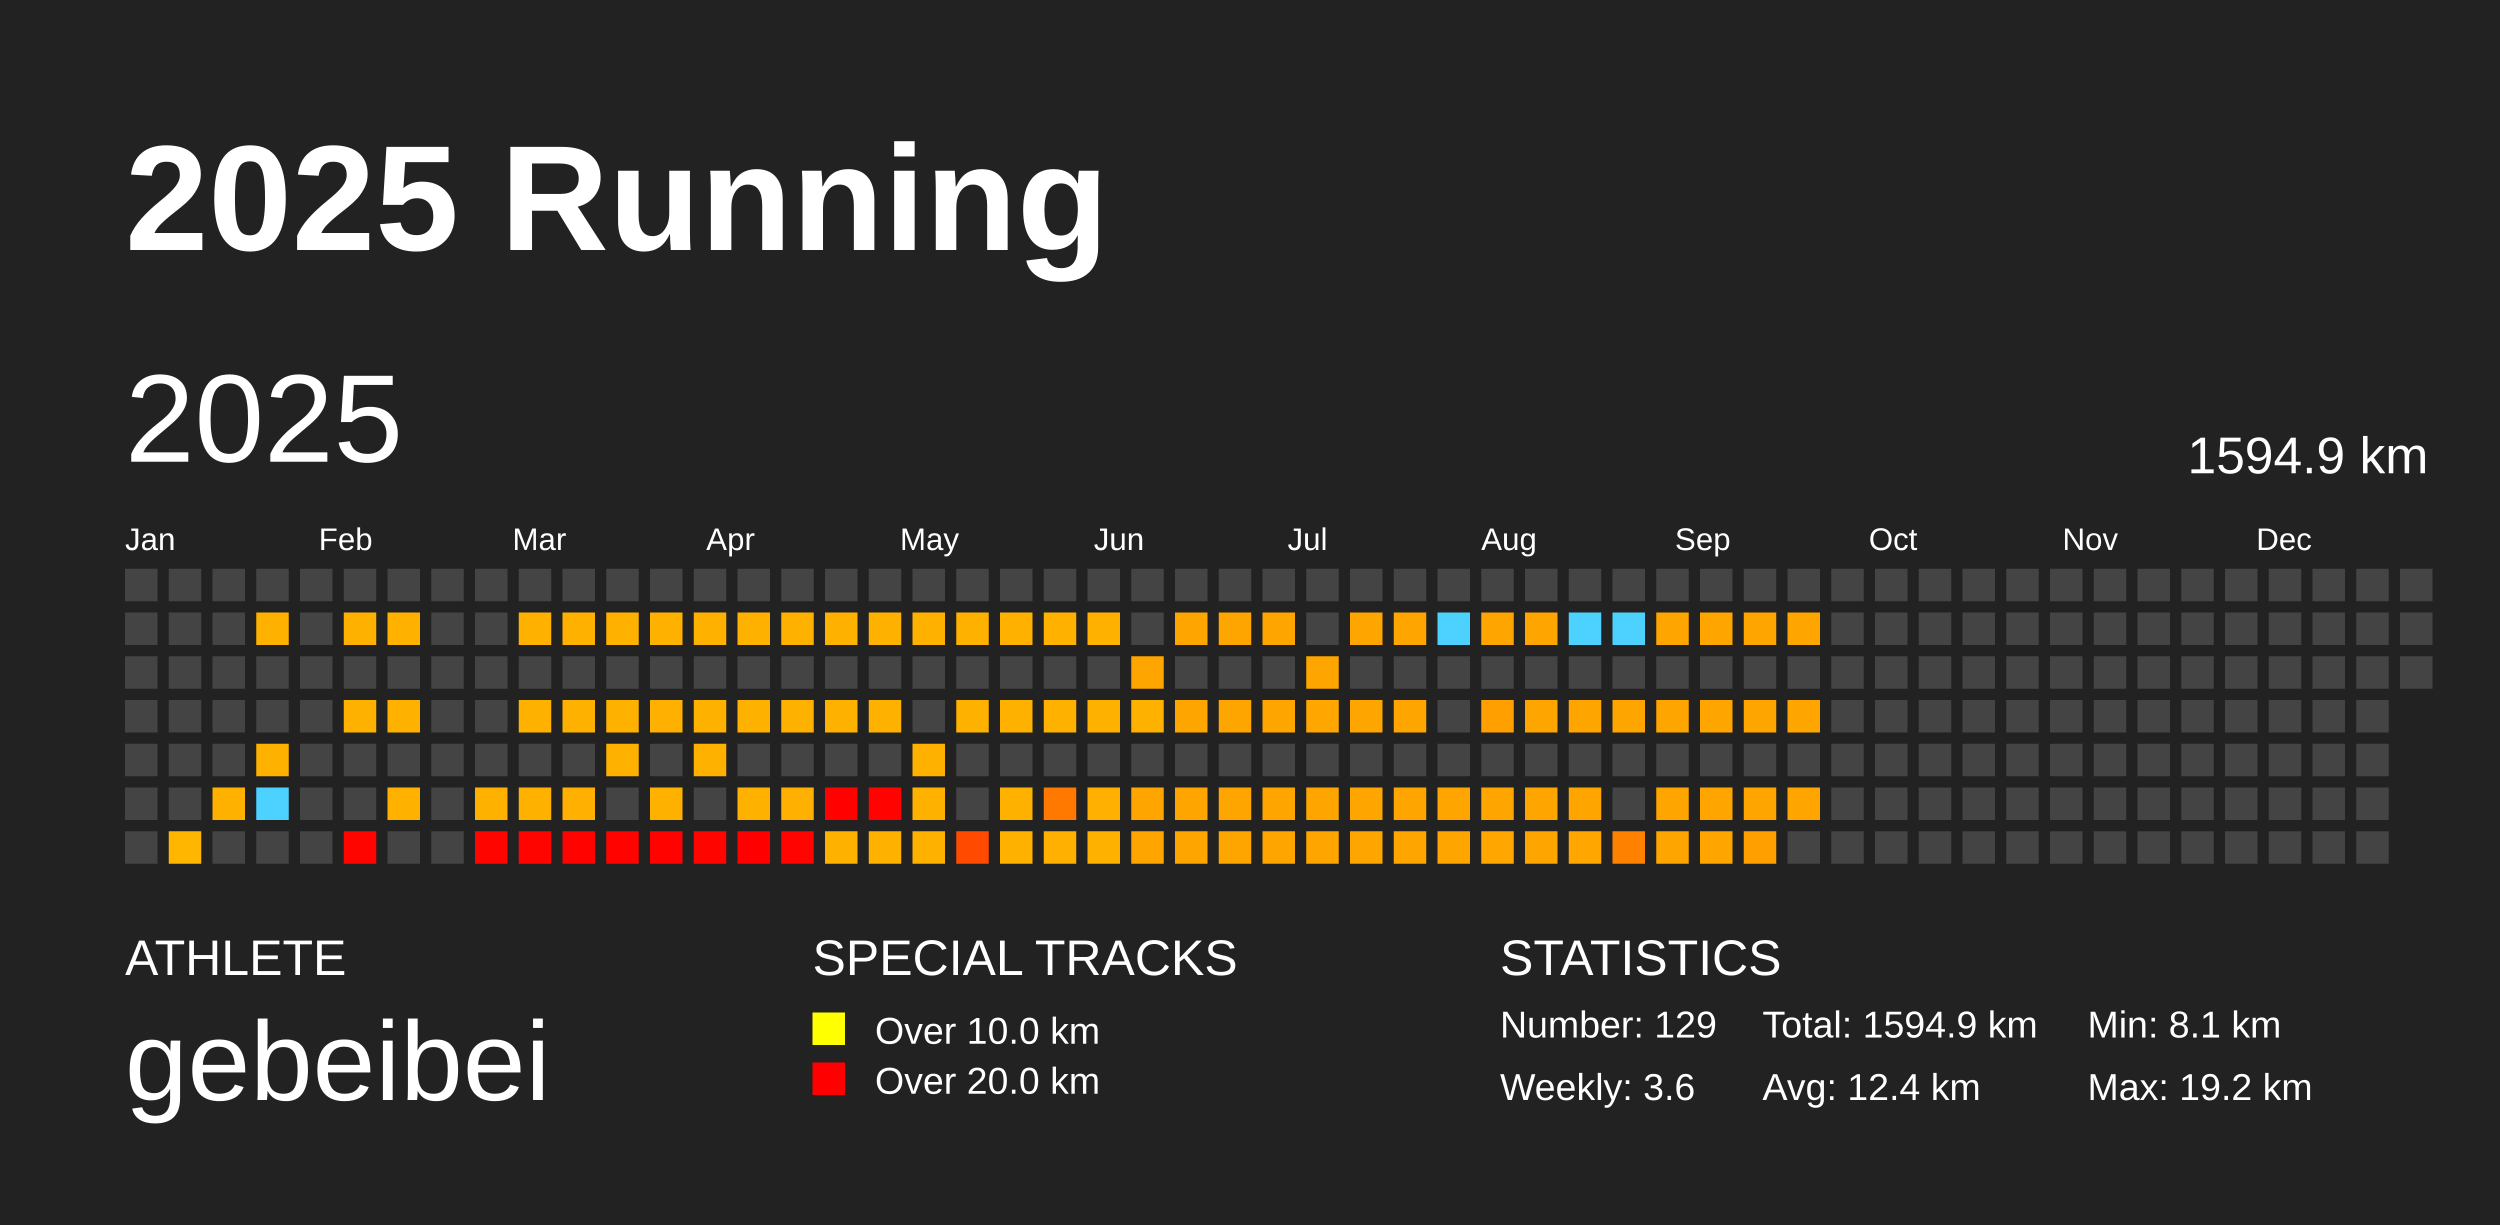
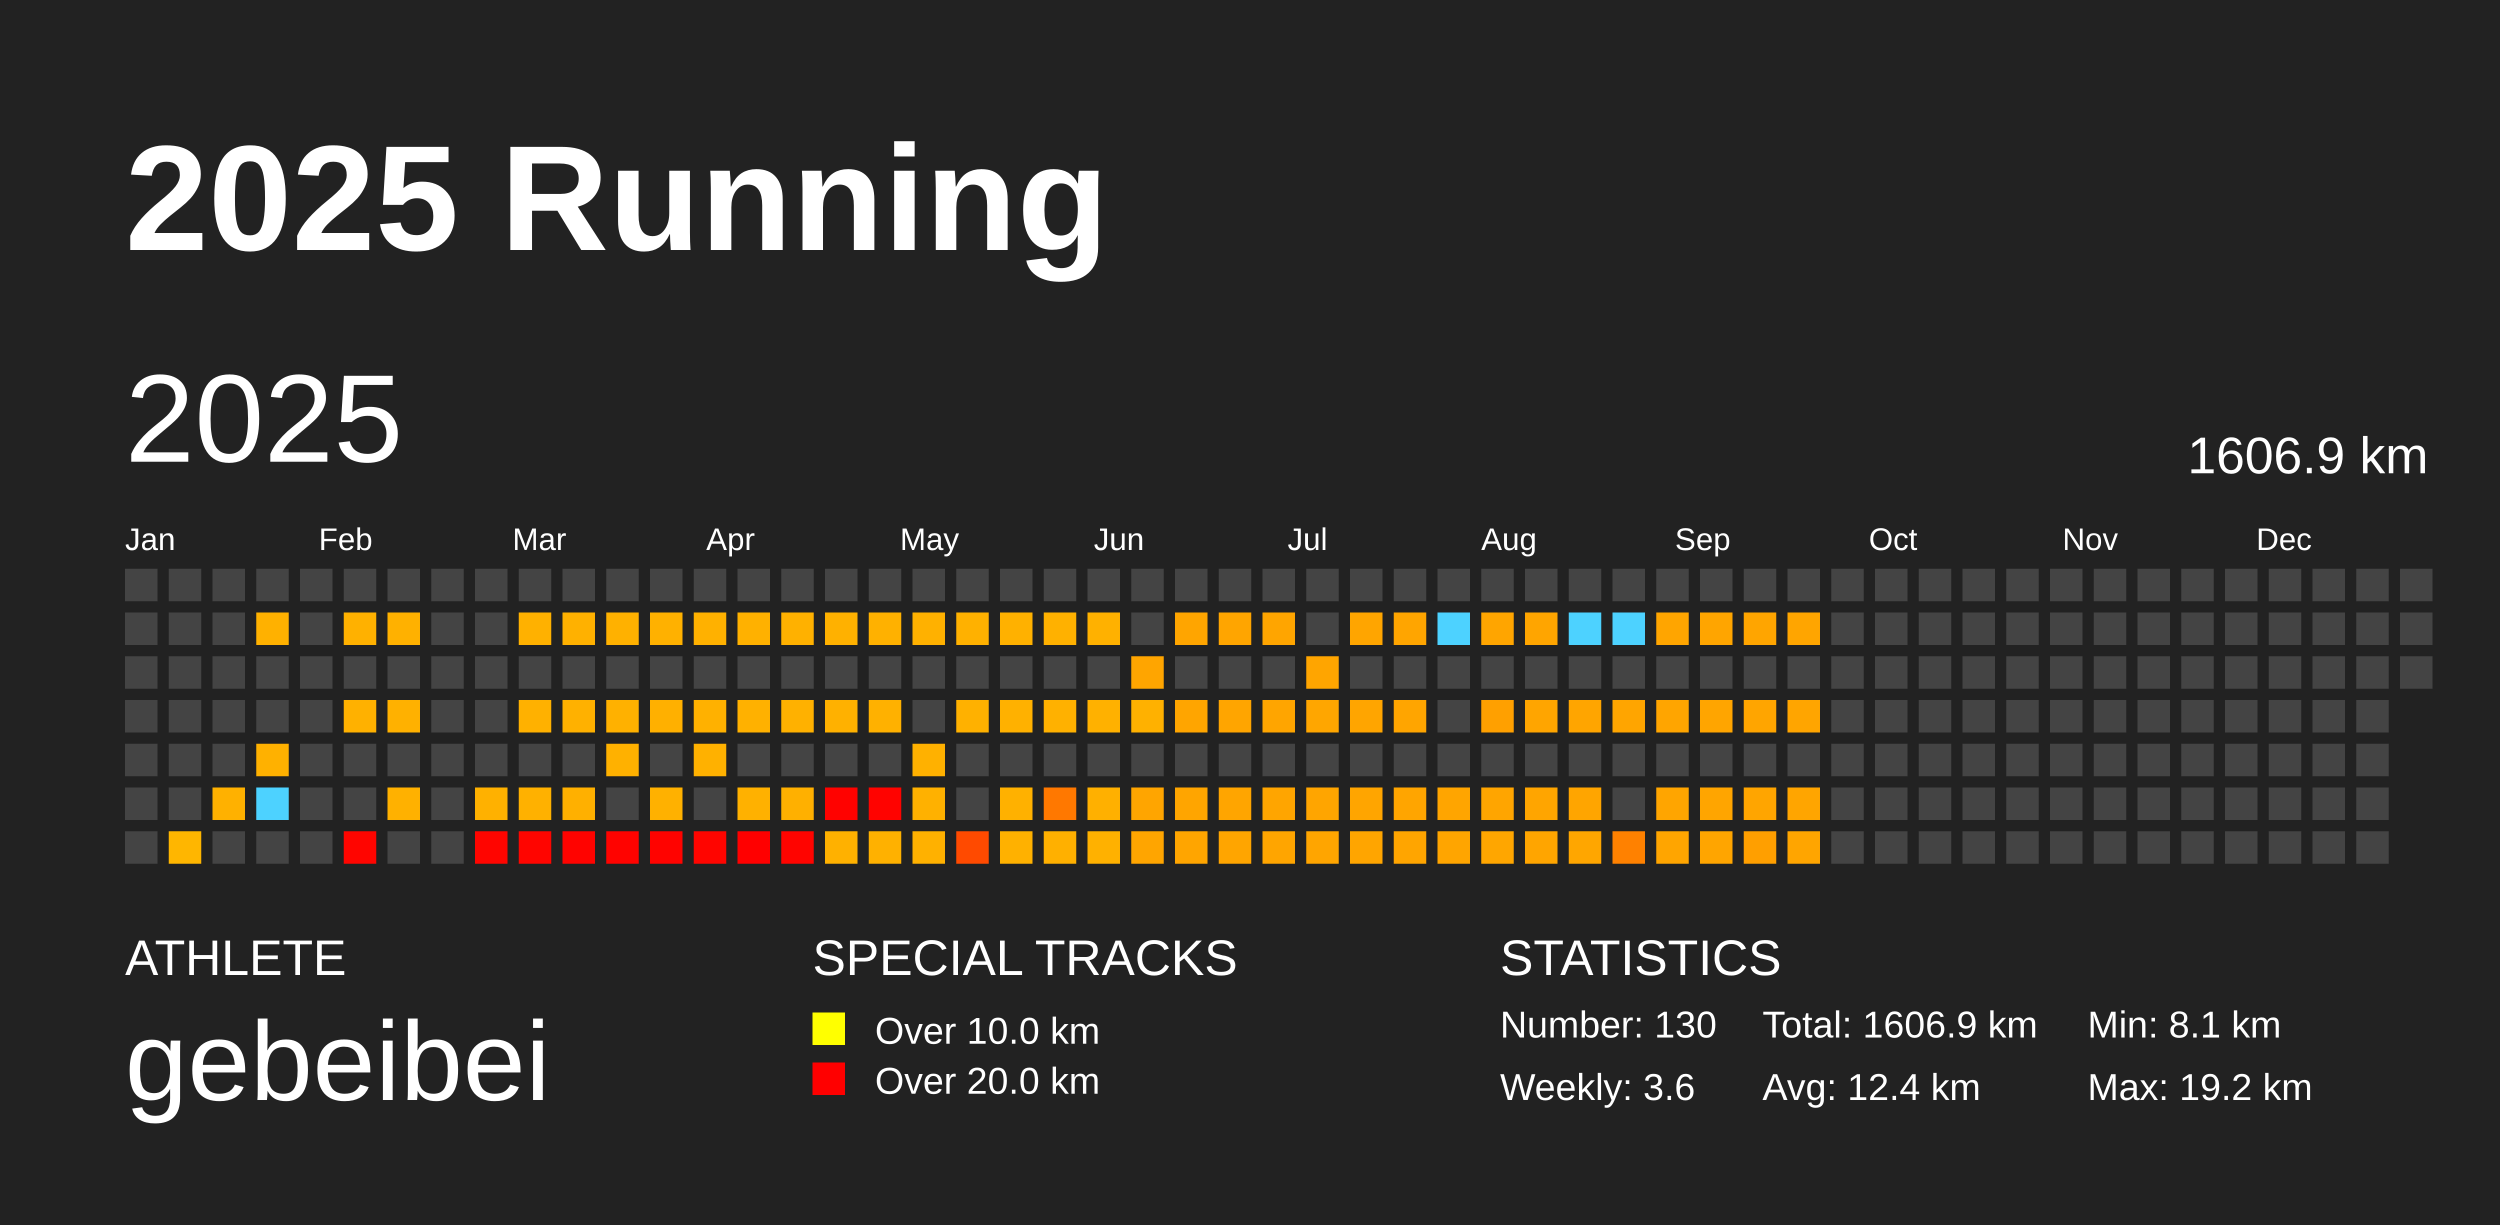
<svg xmlns="http://www.w3.org/2000/svg" baseProfile="full" height="98mm" version="1.1" viewBox="0,0,200,98" width="200mm">
  <defs />
  <rect fill="#222222" height="98" width="200" x="0" y="0" />
  <text fill="#FFFFFF" style="font-size:12px; font-family:Arial; font-weight:bold;" x="10" y="20">2025 Running</text>
  <text fill="#FFFFFF" style="font-size:4px; font-family:Arial" x="10" y="78">ATHLETE</text>
  <text fill="#FFFFFF" style="font-size:9px; font-family:Arial" x="10" y="88">gebeibei</text>
  <text fill="#FFFFFF" style="font-size:4px; font-family:Arial" x="65" y="78">SPECIAL TRACKS</text>
  <rect fill="yellow" height="2.6" width="2.6" x="65" y="81" />
  <text fill="#FFFFFF" style="font-size:3px; font-family:Arial" x="70" y="83.5">Over 10.0 km</text>
  <rect fill="red" height="2.6" width="2.6" x="65" y="85" />
  <text fill="#FFFFFF" style="font-size:3px; font-family:Arial" x="70" y="87.5">Over 20.0 km</text>
  <text fill="#FFFFFF" style="font-size:4px; font-family:Arial" x="120" y="78">STATISTICS</text>
-   <text fill="#FFFFFF" style="font-size:3px; font-family:Arial" x="120" y="83">Number: 129</text>
+   <text fill="#FFFFFF" style="font-size:3px; font-family:Arial" x="120" y="83">Number: 130</text>
  <text fill="#FFFFFF" style="font-size:3px; font-family:Arial" x="120" y="88">Weekly: 3.6</text>
-   <text fill="#FFFFFF" style="font-size:3px; font-family:Arial" x="141" y="83">Total: 1594.9 km</text>
+   <text fill="#FFFFFF" style="font-size:3px; font-family:Arial" x="141" y="83">Total: 1606.9 km</text>
  <text fill="#FFFFFF" style="font-size:3px; font-family:Arial" x="141" y="88">Avg: 12.4 km</text>
  <text fill="#FFFFFF" style="font-size:3px; font-family:Arial" x="167" y="83">Min: 8.1 km</text>
  <text fill="#FFFFFF" style="font-size:3px; font-family:Arial" x="167" y="88">Max: 19.2 km</text>
  <text dominant-baseline="hanging" fill="#FFFFFF" style="font-size:10.0px; font-family:Arial;" x="10" y="30">2025</text>
-   <text dominant-baseline="hanging" fill="#FFFFFF" style="font-size:4.125px; font-family:Arial;" x="175" y="35">1594.9 km</text>
+   <text dominant-baseline="hanging" fill="#FFFFFF" style="font-size:4.125px; font-family:Arial;" x="175" y="35">1606.9 km</text>
  <text fill="#FFFFFF" style="font-size:2.5px; font-family:Arial" x="10.0" y="44">Jan</text>
  <text fill="#FFFFFF" style="font-size:2.5px; font-family:Arial" x="25.5" y="44">Feb</text>
  <text fill="#FFFFFF" style="font-size:2.5px; font-family:Arial" x="41.0" y="44">Mar</text>
  <text fill="#FFFFFF" style="font-size:2.5px; font-family:Arial" x="56.5" y="44">Apr</text>
  <text fill="#FFFFFF" style="font-size:2.5px; font-family:Arial" x="72.0" y="44">May</text>
  <text fill="#FFFFFF" style="font-size:2.5px; font-family:Arial" x="87.5" y="44">Jun</text>
  <text fill="#FFFFFF" style="font-size:2.5px; font-family:Arial" x="103.0" y="44">Jul</text>
  <text fill="#FFFFFF" style="font-size:2.5px; font-family:Arial" x="118.5" y="44">Aug</text>
  <text fill="#FFFFFF" style="font-size:2.5px; font-family:Arial" x="134.0" y="44">Sep</text>
  <text fill="#FFFFFF" style="font-size:2.5px; font-family:Arial" x="149.5" y="44">Oct</text>
  <text fill="#FFFFFF" style="font-size:2.5px; font-family:Arial" x="165.0" y="44">Nov</text>
  <text fill="#FFFFFF" style="font-size:2.5px; font-family:Arial" x="180.5" y="44">Dec</text>
  <rect fill="#444444" height="2.6" width="2.6" x="10.0" y="45.5" />
  <rect fill="#444444" height="2.6" width="2.6" x="10.0" y="49.0" />
  <rect fill="#444444" height="2.6" width="2.6" x="10.0" y="52.5" />
  <rect fill="#444444" height="2.6" width="2.6" x="10.0" y="56.0" />
  <rect fill="#444444" height="2.6" width="2.6" x="10.0" y="59.5" />
  <rect fill="#444444" height="2.6" width="2.6" x="10.0" y="63.0" />
  <rect fill="#444444" height="2.6" width="2.6" x="10.0" y="66.5" />
  <rect fill="#444444" height="2.6" width="2.6" x="13.5" y="45.5" />
  <rect fill="#444444" height="2.6" width="2.6" x="13.5" y="49.0" />
  <rect fill="#444444" height="2.6" width="2.6" x="13.5" y="52.5" />
  <rect fill="#444444" height="2.6" width="2.6" x="13.5" y="56.0" />
  <rect fill="#444444" height="2.6" width="2.6" x="13.5" y="59.5" />
  <rect fill="#444444" height="2.6" width="2.6" x="13.5" y="63.0" />
  <rect fill="#ffb600" height="2.6" width="2.6" x="13.5" y="66.5" />
  <rect fill="#444444" height="2.6" width="2.6" x="17.0" y="45.5" />
  <rect fill="#444444" height="2.6" width="2.6" x="17.0" y="49.0" />
  <rect fill="#444444" height="2.6" width="2.6" x="17.0" y="52.5" />
  <rect fill="#444444" height="2.6" width="2.6" x="17.0" y="56.0" />
  <rect fill="#444444" height="2.6" width="2.6" x="17.0" y="59.5" />
  <rect fill="#ffb100" height="2.6" width="2.6" x="17.0" y="63.0" />
  <rect fill="#444444" height="2.6" width="2.6" x="17.0" y="66.5" />
  <rect fill="#444444" height="2.6" width="2.6" x="20.5" y="45.5" />
  <rect fill="#ffb100" height="2.6" width="2.6" x="20.5" y="49.0" />
  <rect fill="#444444" height="2.6" width="2.6" x="20.5" y="52.5" />
  <rect fill="#444444" height="2.6" width="2.6" x="20.5" y="56.0" />
  <rect fill="#ffb100" height="2.6" width="2.6" x="20.5" y="59.5" />
  <rect fill="#4dd2ff" height="2.6" width="2.6" x="20.5" y="63.0" />
  <rect fill="#444444" height="2.6" width="2.6" x="20.5" y="66.5" />
  <rect fill="#444444" height="2.6" width="2.6" x="24.0" y="45.5" />
  <rect fill="#444444" height="2.6" width="2.6" x="24.0" y="49.0" />
  <rect fill="#444444" height="2.6" width="2.6" x="24.0" y="52.5" />
  <rect fill="#444444" height="2.6" width="2.6" x="24.0" y="56.0" />
  <rect fill="#444444" height="2.6" width="2.6" x="24.0" y="59.5" />
  <rect fill="#444444" height="2.6" width="2.6" x="24.0" y="63.0" />
  <rect fill="#444444" height="2.6" width="2.6" x="24.0" y="66.5" />
  <rect fill="#444444" height="2.6" width="2.6" x="27.5" y="45.5" />
  <rect fill="#ffb100" height="2.6" width="2.6" x="27.5" y="49.0" />
  <rect fill="#444444" height="2.6" width="2.6" x="27.5" y="52.5" />
  <rect fill="#ffb100" height="2.6" width="2.6" x="27.5" y="56.0" />
  <rect fill="#444444" height="2.6" width="2.6" x="27.5" y="59.5" />
  <rect fill="#444444" height="2.6" width="2.6" x="27.5" y="63.0" />
  <rect fill="#ff0500" height="2.6" width="2.6" x="27.5" y="66.5" />
  <rect fill="#444444" height="2.6" width="2.6" x="31.0" y="45.5" />
  <rect fill="#ffb100" height="2.6" width="2.6" x="31.0" y="49.0" />
  <rect fill="#444444" height="2.6" width="2.6" x="31.0" y="52.5" />
  <rect fill="#ffb100" height="2.6" width="2.6" x="31.0" y="56.0" />
  <rect fill="#444444" height="2.6" width="2.6" x="31.0" y="59.5" />
  <rect fill="#ffb100" height="2.6" width="2.6" x="31.0" y="63.0" />
  <rect fill="#444444" height="2.6" width="2.6" x="31.0" y="66.5" />
  <rect fill="#444444" height="2.6" width="2.6" x="34.5" y="45.5" />
  <rect fill="#444444" height="2.6" width="2.6" x="34.5" y="49.0" />
  <rect fill="#444444" height="2.6" width="2.6" x="34.5" y="52.5" />
  <rect fill="#444444" height="2.6" width="2.6" x="34.5" y="56.0" />
  <rect fill="#444444" height="2.6" width="2.6" x="34.5" y="59.5" />
  <rect fill="#444444" height="2.6" width="2.6" x="34.5" y="63.0" />
  <rect fill="#444444" height="2.6" width="2.6" x="34.5" y="66.5" />
  <rect fill="#444444" height="2.6" width="2.6" x="38.0" y="45.5" />
  <rect fill="#444444" height="2.6" width="2.6" x="38.0" y="49.0" />
  <rect fill="#444444" height="2.6" width="2.6" x="38.0" y="52.5" />
  <rect fill="#444444" height="2.6" width="2.6" x="38.0" y="56.0" />
  <rect fill="#444444" height="2.6" width="2.6" x="38.0" y="59.5" />
  <rect fill="#ffb100" height="2.6" width="2.6" x="38.0" y="63.0" />
  <rect fill="#ff0500" height="2.6" width="2.6" x="38.0" y="66.5" />
  <rect fill="#444444" height="2.6" width="2.6" x="41.5" y="45.5" />
  <rect fill="#ffb100" height="2.6" width="2.6" x="41.5" y="49.0" />
  <rect fill="#444444" height="2.6" width="2.6" x="41.5" y="52.5" />
  <rect fill="#ffb100" height="2.6" width="2.6" x="41.5" y="56.0" />
  <rect fill="#444444" height="2.6" width="2.6" x="41.5" y="59.5" />
  <rect fill="#ffb100" height="2.6" width="2.6" x="41.5" y="63.0" />
  <rect fill="#ff0500" height="2.6" width="2.6" x="41.5" y="66.5" />
  <rect fill="#444444" height="2.6" width="2.6" x="45.0" y="45.5" />
  <rect fill="#ffb100" height="2.6" width="2.6" x="45.0" y="49.0" />
  <rect fill="#444444" height="2.6" width="2.6" x="45.0" y="52.5" />
  <rect fill="#ffb100" height="2.6" width="2.6" x="45.0" y="56.0" />
  <rect fill="#444444" height="2.6" width="2.6" x="45.0" y="59.5" />
  <rect fill="#ffb000" height="2.6" width="2.6" x="45.0" y="63.0" />
  <rect fill="#ff0300" height="2.6" width="2.6" x="45.0" y="66.5" />
  <rect fill="#444444" height="2.6" width="2.6" x="48.5" y="45.5" />
  <rect fill="#ffb100" height="2.6" width="2.6" x="48.5" y="49.0" />
  <rect fill="#444444" height="2.6" width="2.6" x="48.5" y="52.5" />
  <rect fill="#ffb100" height="2.6" width="2.6" x="48.5" y="56.0" />
  <rect fill="#ffb100" height="2.6" width="2.6" x="48.5" y="59.5" />
  <rect fill="#444444" height="2.6" width="2.6" x="48.5" y="63.0" />
  <rect fill="#ff0300" height="2.6" width="2.6" x="48.5" y="66.5" />
  <rect fill="#444444" height="2.6" width="2.6" x="52.0" y="45.5" />
  <rect fill="#ffb100" height="2.6" width="2.6" x="52.0" y="49.0" />
  <rect fill="#444444" height="2.6" width="2.6" x="52.0" y="52.5" />
  <rect fill="#ffb000" height="2.6" width="2.6" x="52.0" y="56.0" />
  <rect fill="#444444" height="2.6" width="2.6" x="52.0" y="59.5" />
  <rect fill="#ffb100" height="2.6" width="2.6" x="52.0" y="63.0" />
  <rect fill="#ff0300" height="2.6" width="2.6" x="52.0" y="66.5" />
  <rect fill="#444444" height="2.6" width="2.6" x="55.5" y="45.5" />
  <rect fill="#ffb100" height="2.6" width="2.6" x="55.5" y="49.0" />
  <rect fill="#444444" height="2.6" width="2.6" x="55.5" y="52.5" />
  <rect fill="#ffb100" height="2.6" width="2.6" x="55.5" y="56.0" />
  <rect fill="#ffb100" height="2.6" width="2.6" x="55.5" y="59.5" />
  <rect fill="#444444" height="2.6" width="2.6" x="55.5" y="63.0" />
  <rect fill="#ff0500" height="2.6" width="2.6" x="55.5" y="66.5" />
  <rect fill="#444444" height="2.6" width="2.6" x="59.0" y="45.5" />
  <rect fill="#ffb100" height="2.6" width="2.6" x="59.0" y="49.0" />
  <rect fill="#444444" height="2.6" width="2.6" x="59.0" y="52.5" />
  <rect fill="#ffb100" height="2.6" width="2.6" x="59.0" y="56.0" />
  <rect fill="#444444" height="2.6" width="2.6" x="59.0" y="59.5" />
  <rect fill="#ffb100" height="2.6" width="2.6" x="59.0" y="63.0" />
  <rect fill="#ff0000" height="2.6" width="2.6" x="59.0" y="66.5" />
  <rect fill="#444444" height="2.6" width="2.6" x="62.5" y="45.5" />
  <rect fill="#ffb100" height="2.6" width="2.6" x="62.5" y="49.0" />
  <rect fill="#444444" height="2.6" width="2.6" x="62.5" y="52.5" />
  <rect fill="#ffb100" height="2.6" width="2.6" x="62.5" y="56.0" />
  <rect fill="#444444" height="2.6" width="2.6" x="62.5" y="59.5" />
  <rect fill="#ffb000" height="2.6" width="2.6" x="62.5" y="63.0" />
  <rect fill="#ff0400" height="2.6" width="2.6" x="62.5" y="66.5" />
  <rect fill="#444444" height="2.6" width="2.6" x="66.0" y="45.5" />
  <rect fill="#ffb100" height="2.6" width="2.6" x="66.0" y="49.0" />
  <rect fill="#444444" height="2.6" width="2.6" x="66.0" y="52.5" />
  <rect fill="#ffb100" height="2.6" width="2.6" x="66.0" y="56.0" />
  <rect fill="#444444" height="2.6" width="2.6" x="66.0" y="59.5" />
  <rect fill="#ff0200" height="2.6" width="2.6" x="66.0" y="63.0" />
  <rect fill="#ffb100" height="2.6" width="2.6" x="66.0" y="66.5" />
  <rect fill="#444444" height="2.6" width="2.6" x="69.5" y="45.5" />
  <rect fill="#ffb100" height="2.6" width="2.6" x="69.5" y="49.0" />
  <rect fill="#444444" height="2.6" width="2.6" x="69.5" y="52.5" />
  <rect fill="#ffb100" height="2.6" width="2.6" x="69.5" y="56.0" />
  <rect fill="#444444" height="2.6" width="2.6" x="69.5" y="59.5" />
  <rect fill="#ff0300" height="2.6" width="2.6" x="69.5" y="63.0" />
  <rect fill="#ffb100" height="2.6" width="2.6" x="69.5" y="66.5" />
  <rect fill="#444444" height="2.6" width="2.6" x="73.0" y="45.5" />
  <rect fill="#ffb100" height="2.6" width="2.6" x="73.0" y="49.0" />
  <rect fill="#444444" height="2.6" width="2.6" x="73.0" y="52.5" />
  <rect fill="#444444" height="2.6" width="2.6" x="73.0" y="56.0" />
  <rect fill="#ffb100" height="2.6" width="2.6" x="73.0" y="59.5" />
  <rect fill="#ffb100" height="2.6" width="2.6" x="73.0" y="63.0" />
  <rect fill="#ffb100" height="2.6" width="2.6" x="73.0" y="66.5" />
  <rect fill="#444444" height="2.6" width="2.6" x="76.5" y="45.5" />
  <rect fill="#ffb100" height="2.6" width="2.6" x="76.5" y="49.0" />
  <rect fill="#444444" height="2.6" width="2.6" x="76.5" y="52.5" />
  <rect fill="#ffb100" height="2.6" width="2.6" x="76.5" y="56.0" />
  <rect fill="#444444" height="2.6" width="2.6" x="76.5" y="59.5" />
  <rect fill="#444444" height="2.6" width="2.6" x="76.5" y="63.0" />
  <rect fill="#ff4a00" height="2.6" width="2.6" x="76.5" y="66.5" />
  <rect fill="#444444" height="2.6" width="2.6" x="80.0" y="45.5" />
  <rect fill="#ffb100" height="2.6" width="2.6" x="80.0" y="49.0" />
  <rect fill="#444444" height="2.6" width="2.6" x="80.0" y="52.5" />
  <rect fill="#ffb100" height="2.6" width="2.6" x="80.0" y="56.0" />
  <rect fill="#444444" height="2.6" width="2.6" x="80.0" y="59.5" />
  <rect fill="#ffb100" height="2.6" width="2.6" x="80.0" y="63.0" />
  <rect fill="#ffb100" height="2.6" width="2.6" x="80.0" y="66.5" />
  <rect fill="#444444" height="2.6" width="2.6" x="83.5" y="45.5" />
  <rect fill="#ffb100" height="2.6" width="2.6" x="83.5" y="49.0" />
  <rect fill="#444444" height="2.6" width="2.6" x="83.5" y="52.5" />
  <rect fill="#ffb100" height="2.6" width="2.6" x="83.5" y="56.0" />
  <rect fill="#444444" height="2.6" width="2.6" x="83.5" y="59.5" />
  <rect fill="#ff7800" height="2.6" width="2.6" x="83.5" y="63.0" />
  <rect fill="#ffb000" height="2.6" width="2.6" x="83.5" y="66.5" />
  <rect fill="#444444" height="2.6" width="2.6" x="87.0" y="45.5" />
  <rect fill="#ffb100" height="2.6" width="2.6" x="87.0" y="49.0" />
  <rect fill="#444444" height="2.6" width="2.6" x="87.0" y="52.5" />
  <rect fill="#ffb100" height="2.6" width="2.6" x="87.0" y="56.0" />
  <rect fill="#444444" height="2.6" width="2.6" x="87.0" y="59.5" />
  <rect fill="#ffb000" height="2.6" width="2.6" x="87.0" y="63.0" />
  <rect fill="#ffb100" height="2.6" width="2.6" x="87.0" y="66.5" />
  <rect fill="#444444" height="2.6" width="2.6" x="90.5" y="45.5" />
  <rect fill="#444444" height="2.6" width="2.6" x="90.5" y="49.0" />
  <rect fill="#ffa500" height="2.6" width="2.6" x="90.5" y="52.5" />
  <rect fill="#ffb100" height="2.6" width="2.6" x="90.5" y="56.0" />
  <rect fill="#444444" height="2.6" width="2.6" x="90.5" y="59.5" />
  <rect fill="#ffa500" height="2.6" width="2.6" x="90.5" y="63.0" />
  <rect fill="#ffa500" height="2.6" width="2.6" x="90.5" y="66.5" />
  <rect fill="#444444" height="2.6" width="2.6" x="94.0" y="45.5" />
  <rect fill="#ffa500" height="2.6" width="2.6" x="94.0" y="49.0" />
  <rect fill="#444444" height="2.6" width="2.6" x="94.0" y="52.5" />
  <rect fill="#ffa500" height="2.6" width="2.6" x="94.0" y="56.0" />
  <rect fill="#444444" height="2.6" width="2.6" x="94.0" y="59.5" />
  <rect fill="#ffa500" height="2.6" width="2.6" x="94.0" y="63.0" />
  <rect fill="#ffa500" height="2.6" width="2.6" x="94.0" y="66.5" />
  <rect fill="#444444" height="2.6" width="2.6" x="97.5" y="45.5" />
  <rect fill="#ffa500" height="2.6" width="2.6" x="97.5" y="49.0" />
  <rect fill="#444444" height="2.6" width="2.6" x="97.5" y="52.5" />
  <rect fill="#ffa500" height="2.6" width="2.6" x="97.5" y="56.0" />
  <rect fill="#444444" height="2.6" width="2.6" x="97.5" y="59.5" />
  <rect fill="#ffa500" height="2.6" width="2.6" x="97.5" y="63.0" />
  <rect fill="#ffa500" height="2.6" width="2.6" x="97.5" y="66.5" />
  <rect fill="#444444" height="2.6" width="2.6" x="101.0" y="45.5" />
  <rect fill="#ffa500" height="2.6" width="2.6" x="101.0" y="49.0" />
  <rect fill="#444444" height="2.6" width="2.6" x="101.0" y="52.5" />
  <rect fill="#ffa500" height="2.6" width="2.6" x="101.0" y="56.0" />
  <rect fill="#444444" height="2.6" width="2.6" x="101.0" y="59.5" />
  <rect fill="#ffa500" height="2.6" width="2.6" x="101.0" y="63.0" />
  <rect fill="#ffa500" height="2.6" width="2.6" x="101.0" y="66.5" />
  <rect fill="#444444" height="2.6" width="2.6" x="104.5" y="45.5" />
  <rect fill="#444444" height="2.6" width="2.6" x="104.5" y="49.0" />
  <rect fill="#ffa500" height="2.6" width="2.6" x="104.5" y="52.5" />
  <rect fill="#ffa600" height="2.6" width="2.6" x="104.5" y="56.0" />
  <rect fill="#444444" height="2.6" width="2.6" x="104.5" y="59.5" />
  <rect fill="#ffa500" height="2.6" width="2.6" x="104.5" y="63.0" />
  <rect fill="#ffa500" height="2.6" width="2.6" x="104.5" y="66.5" />
  <rect fill="#444444" height="2.6" width="2.6" x="108.0" y="45.5" />
  <rect fill="#ffa500" height="2.6" width="2.6" x="108.0" y="49.0" />
  <rect fill="#444444" height="2.6" width="2.6" x="108.0" y="52.5" />
  <rect fill="#ffa500" height="2.6" width="2.6" x="108.0" y="56.0" />
  <rect fill="#444444" height="2.6" width="2.6" x="108.0" y="59.5" />
  <rect fill="#ffa500" height="2.6" width="2.6" x="108.0" y="63.0" />
  <rect fill="#ffa500" height="2.6" width="2.6" x="108.0" y="66.5" />
  <rect fill="#444444" height="2.6" width="2.6" x="111.5" y="45.5" />
  <rect fill="#ffa500" height="2.6" width="2.6" x="111.5" y="49.0" />
  <rect fill="#444444" height="2.6" width="2.6" x="111.5" y="52.5" />
  <rect fill="#ffa500" height="2.6" width="2.6" x="111.5" y="56.0" />
  <rect fill="#444444" height="2.6" width="2.6" x="111.5" y="59.5" />
  <rect fill="#ffa500" height="2.6" width="2.6" x="111.5" y="63.0" />
  <rect fill="#ffa500" height="2.6" width="2.6" x="111.5" y="66.5" />
  <rect fill="#444444" height="2.6" width="2.6" x="115.0" y="45.5" />
  <rect fill="#4dd2ff" height="2.6" width="2.6" x="115.0" y="49.0" />
  <rect fill="#444444" height="2.6" width="2.6" x="115.0" y="52.5" />
  <rect fill="#444444" height="2.6" width="2.6" x="115.0" y="56.0" />
  <rect fill="#444444" height="2.6" width="2.6" x="115.0" y="59.5" />
  <rect fill="#ffa500" height="2.6" width="2.6" x="115.0" y="63.0" />
  <rect fill="#ffa500" height="2.6" width="2.6" x="115.0" y="66.5" />
  <rect fill="#444444" height="2.6" width="2.6" x="118.5" y="45.5" />
  <rect fill="#ffa500" height="2.6" width="2.6" x="118.5" y="49.0" />
  <rect fill="#444444" height="2.6" width="2.6" x="118.5" y="52.5" />
  <rect fill="#ffa000" height="2.6" width="2.6" x="118.5" y="56.0" />
  <rect fill="#444444" height="2.6" width="2.6" x="118.5" y="59.5" />
  <rect fill="#ffa500" height="2.6" width="2.6" x="118.5" y="63.0" />
  <rect fill="#ffa600" height="2.6" width="2.6" x="118.5" y="66.5" />
  <rect fill="#444444" height="2.6" width="2.6" x="122.0" y="45.5" />
  <rect fill="#ffa500" height="2.6" width="2.6" x="122.0" y="49.0" />
  <rect fill="#444444" height="2.6" width="2.6" x="122.0" y="52.5" />
  <rect fill="#ffa500" height="2.6" width="2.6" x="122.0" y="56.0" />
  <rect fill="#444444" height="2.6" width="2.6" x="122.0" y="59.5" />
  <rect fill="#ffa500" height="2.6" width="2.6" x="122.0" y="63.0" />
  <rect fill="#ffa500" height="2.6" width="2.6" x="122.0" y="66.5" />
  <rect fill="#444444" height="2.6" width="2.6" x="125.5" y="45.5" />
  <rect fill="#4dd2ff" height="2.6" width="2.6" x="125.5" y="49.0" />
  <rect fill="#444444" height="2.6" width="2.6" x="125.5" y="52.5" />
  <rect fill="#ffa500" height="2.6" width="2.6" x="125.5" y="56.0" />
  <rect fill="#444444" height="2.6" width="2.6" x="125.5" y="59.5" />
  <rect fill="#ffa500" height="2.6" width="2.6" x="125.5" y="63.0" />
  <rect fill="#ffa600" height="2.6" width="2.6" x="125.5" y="66.5" />
  <rect fill="#444444" height="2.6" width="2.6" x="129.0" y="45.5" />
  <rect fill="#4dd2ff" height="2.6" width="2.6" x="129.0" y="49.0" />
  <rect fill="#444444" height="2.6" width="2.6" x="129.0" y="52.5" />
  <rect fill="#ffa500" height="2.6" width="2.6" x="129.0" y="56.0" />
  <rect fill="#444444" height="2.6" width="2.6" x="129.0" y="59.5" />
  <rect fill="#444444" height="2.6" width="2.6" x="129.0" y="63.0" />
  <rect fill="#ff8100" height="2.6" width="2.6" x="129.0" y="66.5" />
  <rect fill="#444444" height="2.6" width="2.6" x="132.5" y="45.5" />
  <rect fill="#ffa500" height="2.6" width="2.6" x="132.5" y="49.0" />
  <rect fill="#444444" height="2.6" width="2.6" x="132.5" y="52.5" />
  <rect fill="#ffa500" height="2.6" width="2.6" x="132.5" y="56.0" />
  <rect fill="#444444" height="2.6" width="2.6" x="132.5" y="59.5" />
  <rect fill="#ffa500" height="2.6" width="2.6" x="132.5" y="63.0" />
  <rect fill="#ffa500" height="2.6" width="2.6" x="132.5" y="66.5" />
  <rect fill="#444444" height="2.6" width="2.6" x="136.0" y="45.5" />
  <rect fill="#ffa500" height="2.6" width="2.6" x="136.0" y="49.0" />
  <rect fill="#444444" height="2.6" width="2.6" x="136.0" y="52.5" />
  <rect fill="#ffa500" height="2.6" width="2.6" x="136.0" y="56.0" />
  <rect fill="#444444" height="2.6" width="2.6" x="136.0" y="59.5" />
  <rect fill="#ffa500" height="2.6" width="2.6" x="136.0" y="63.0" />
  <rect fill="#ffa500" height="2.6" width="2.6" x="136.0" y="66.5" />
  <rect fill="#444444" height="2.6" width="2.6" x="139.5" y="45.5" />
  <rect fill="#ffa500" height="2.6" width="2.6" x="139.5" y="49.0" />
  <rect fill="#444444" height="2.6" width="2.6" x="139.5" y="52.5" />
  <rect fill="#ffa500" height="2.6" width="2.6" x="139.5" y="56.0" />
  <rect fill="#444444" height="2.6" width="2.6" x="139.5" y="59.5" />
  <rect fill="#ffa500" height="2.6" width="2.6" x="139.5" y="63.0" />
  <rect fill="#ff9f00" height="2.6" width="2.6" x="139.5" y="66.5" />
  <rect fill="#444444" height="2.6" width="2.6" x="143.0" y="45.5" />
  <rect fill="#ffa500" height="2.6" width="2.6" x="143.0" y="49.0" />
  <rect fill="#444444" height="2.6" width="2.6" x="143.0" y="52.5" />
  <rect fill="#ffa500" height="2.6" width="2.6" x="143.0" y="56.0" />
  <rect fill="#444444" height="2.6" width="2.6" x="143.0" y="59.5" />
  <rect fill="#ffa500" height="2.6" width="2.6" x="143.0" y="63.0" />
-   <rect fill="#444444" height="2.6" width="2.6" x="143.0" y="66.5" />
+   <rect fill="#ffa500" height="2.6" width="2.6" x="143.0" y="66.5" />
  <rect fill="#444444" height="2.6" width="2.6" x="146.5" y="45.5" />
  <rect fill="#444444" height="2.6" width="2.6" x="146.5" y="49.0" />
  <rect fill="#444444" height="2.6" width="2.6" x="146.5" y="52.5" />
  <rect fill="#444444" height="2.6" width="2.6" x="146.5" y="56.0" />
  <rect fill="#444444" height="2.6" width="2.6" x="146.5" y="59.5" />
  <rect fill="#444444" height="2.6" width="2.6" x="146.5" y="63.0" />
  <rect fill="#444444" height="2.6" width="2.6" x="146.5" y="66.5" />
  <rect fill="#444444" height="2.6" width="2.6" x="150.0" y="45.5" />
  <rect fill="#444444" height="2.6" width="2.6" x="150.0" y="49.0" />
  <rect fill="#444444" height="2.6" width="2.6" x="150.0" y="52.5" />
  <rect fill="#444444" height="2.6" width="2.6" x="150.0" y="56.0" />
  <rect fill="#444444" height="2.6" width="2.6" x="150.0" y="59.5" />
  <rect fill="#444444" height="2.6" width="2.6" x="150.0" y="63.0" />
  <rect fill="#444444" height="2.6" width="2.6" x="150.0" y="66.5" />
  <rect fill="#444444" height="2.6" width="2.6" x="153.5" y="45.5" />
  <rect fill="#444444" height="2.6" width="2.6" x="153.5" y="49.0" />
  <rect fill="#444444" height="2.6" width="2.6" x="153.5" y="52.5" />
  <rect fill="#444444" height="2.6" width="2.6" x="153.5" y="56.0" />
  <rect fill="#444444" height="2.6" width="2.6" x="153.5" y="59.5" />
  <rect fill="#444444" height="2.6" width="2.6" x="153.5" y="63.0" />
  <rect fill="#444444" height="2.6" width="2.6" x="153.5" y="66.5" />
  <rect fill="#444444" height="2.6" width="2.6" x="157.0" y="45.5" />
  <rect fill="#444444" height="2.6" width="2.6" x="157.0" y="49.0" />
  <rect fill="#444444" height="2.6" width="2.6" x="157.0" y="52.5" />
  <rect fill="#444444" height="2.6" width="2.6" x="157.0" y="56.0" />
  <rect fill="#444444" height="2.6" width="2.6" x="157.0" y="59.5" />
  <rect fill="#444444" height="2.6" width="2.6" x="157.0" y="63.0" />
  <rect fill="#444444" height="2.6" width="2.6" x="157.0" y="66.5" />
  <rect fill="#444444" height="2.6" width="2.6" x="160.5" y="45.5" />
  <rect fill="#444444" height="2.6" width="2.6" x="160.5" y="49.0" />
  <rect fill="#444444" height="2.6" width="2.6" x="160.5" y="52.5" />
  <rect fill="#444444" height="2.6" width="2.6" x="160.5" y="56.0" />
  <rect fill="#444444" height="2.6" width="2.6" x="160.5" y="59.5" />
  <rect fill="#444444" height="2.6" width="2.6" x="160.5" y="63.0" />
  <rect fill="#444444" height="2.6" width="2.6" x="160.5" y="66.5" />
  <rect fill="#444444" height="2.6" width="2.6" x="164.0" y="45.5" />
  <rect fill="#444444" height="2.6" width="2.6" x="164.0" y="49.0" />
  <rect fill="#444444" height="2.6" width="2.6" x="164.0" y="52.5" />
  <rect fill="#444444" height="2.6" width="2.6" x="164.0" y="56.0" />
  <rect fill="#444444" height="2.6" width="2.6" x="164.0" y="59.5" />
  <rect fill="#444444" height="2.6" width="2.6" x="164.0" y="63.0" />
  <rect fill="#444444" height="2.6" width="2.6" x="164.0" y="66.5" />
  <rect fill="#444444" height="2.6" width="2.6" x="167.5" y="45.5" />
  <rect fill="#444444" height="2.6" width="2.6" x="167.5" y="49.0" />
  <rect fill="#444444" height="2.6" width="2.6" x="167.5" y="52.5" />
  <rect fill="#444444" height="2.6" width="2.6" x="167.5" y="56.0" />
  <rect fill="#444444" height="2.6" width="2.6" x="167.5" y="59.5" />
  <rect fill="#444444" height="2.6" width="2.6" x="167.5" y="63.0" />
  <rect fill="#444444" height="2.6" width="2.6" x="167.5" y="66.5" />
  <rect fill="#444444" height="2.6" width="2.6" x="171.0" y="45.5" />
  <rect fill="#444444" height="2.6" width="2.6" x="171.0" y="49.0" />
  <rect fill="#444444" height="2.6" width="2.6" x="171.0" y="52.5" />
  <rect fill="#444444" height="2.6" width="2.6" x="171.0" y="56.0" />
  <rect fill="#444444" height="2.6" width="2.6" x="171.0" y="59.5" />
  <rect fill="#444444" height="2.6" width="2.6" x="171.0" y="63.0" />
  <rect fill="#444444" height="2.6" width="2.6" x="171.0" y="66.5" />
  <rect fill="#444444" height="2.6" width="2.6" x="174.5" y="45.5" />
  <rect fill="#444444" height="2.6" width="2.6" x="174.5" y="49.0" />
  <rect fill="#444444" height="2.6" width="2.6" x="174.5" y="52.5" />
  <rect fill="#444444" height="2.6" width="2.6" x="174.5" y="56.0" />
  <rect fill="#444444" height="2.6" width="2.6" x="174.5" y="59.5" />
  <rect fill="#444444" height="2.6" width="2.6" x="174.5" y="63.0" />
  <rect fill="#444444" height="2.6" width="2.6" x="174.5" y="66.5" />
  <rect fill="#444444" height="2.6" width="2.6" x="178.0" y="45.5" />
  <rect fill="#444444" height="2.6" width="2.6" x="178.0" y="49.0" />
  <rect fill="#444444" height="2.6" width="2.6" x="178.0" y="52.5" />
  <rect fill="#444444" height="2.6" width="2.6" x="178.0" y="56.0" />
  <rect fill="#444444" height="2.6" width="2.6" x="178.0" y="59.5" />
  <rect fill="#444444" height="2.6" width="2.6" x="178.0" y="63.0" />
  <rect fill="#444444" height="2.6" width="2.6" x="178.0" y="66.5" />
  <rect fill="#444444" height="2.6" width="2.6" x="181.5" y="45.5" />
  <rect fill="#444444" height="2.6" width="2.6" x="181.5" y="49.0" />
  <rect fill="#444444" height="2.6" width="2.6" x="181.5" y="52.5" />
  <rect fill="#444444" height="2.6" width="2.6" x="181.5" y="56.0" />
  <rect fill="#444444" height="2.6" width="2.6" x="181.5" y="59.5" />
  <rect fill="#444444" height="2.6" width="2.6" x="181.5" y="63.0" />
  <rect fill="#444444" height="2.6" width="2.6" x="181.5" y="66.5" />
  <rect fill="#444444" height="2.6" width="2.6" x="185.0" y="45.5" />
  <rect fill="#444444" height="2.6" width="2.6" x="185.0" y="49.0" />
  <rect fill="#444444" height="2.6" width="2.6" x="185.0" y="52.5" />
  <rect fill="#444444" height="2.6" width="2.6" x="185.0" y="56.0" />
  <rect fill="#444444" height="2.6" width="2.6" x="185.0" y="59.5" />
  <rect fill="#444444" height="2.6" width="2.6" x="185.0" y="63.0" />
  <rect fill="#444444" height="2.6" width="2.6" x="185.0" y="66.5" />
  <rect fill="#444444" height="2.6" width="2.6" x="188.5" y="45.5" />
  <rect fill="#444444" height="2.6" width="2.6" x="188.5" y="49.0" />
  <rect fill="#444444" height="2.6" width="2.6" x="188.5" y="52.5" />
  <rect fill="#444444" height="2.6" width="2.6" x="188.5" y="56.0" />
  <rect fill="#444444" height="2.6" width="2.6" x="188.5" y="59.5" />
  <rect fill="#444444" height="2.6" width="2.6" x="188.5" y="63.0" />
  <rect fill="#444444" height="2.6" width="2.6" x="188.5" y="66.5" />
  <rect fill="#444444" height="2.6" width="2.6" x="192.0" y="45.5" />
  <rect fill="#444444" height="2.6" width="2.6" x="192.0" y="49.0" />
  <rect fill="#444444" height="2.6" width="2.6" x="192.0" y="52.5" />
</svg>
